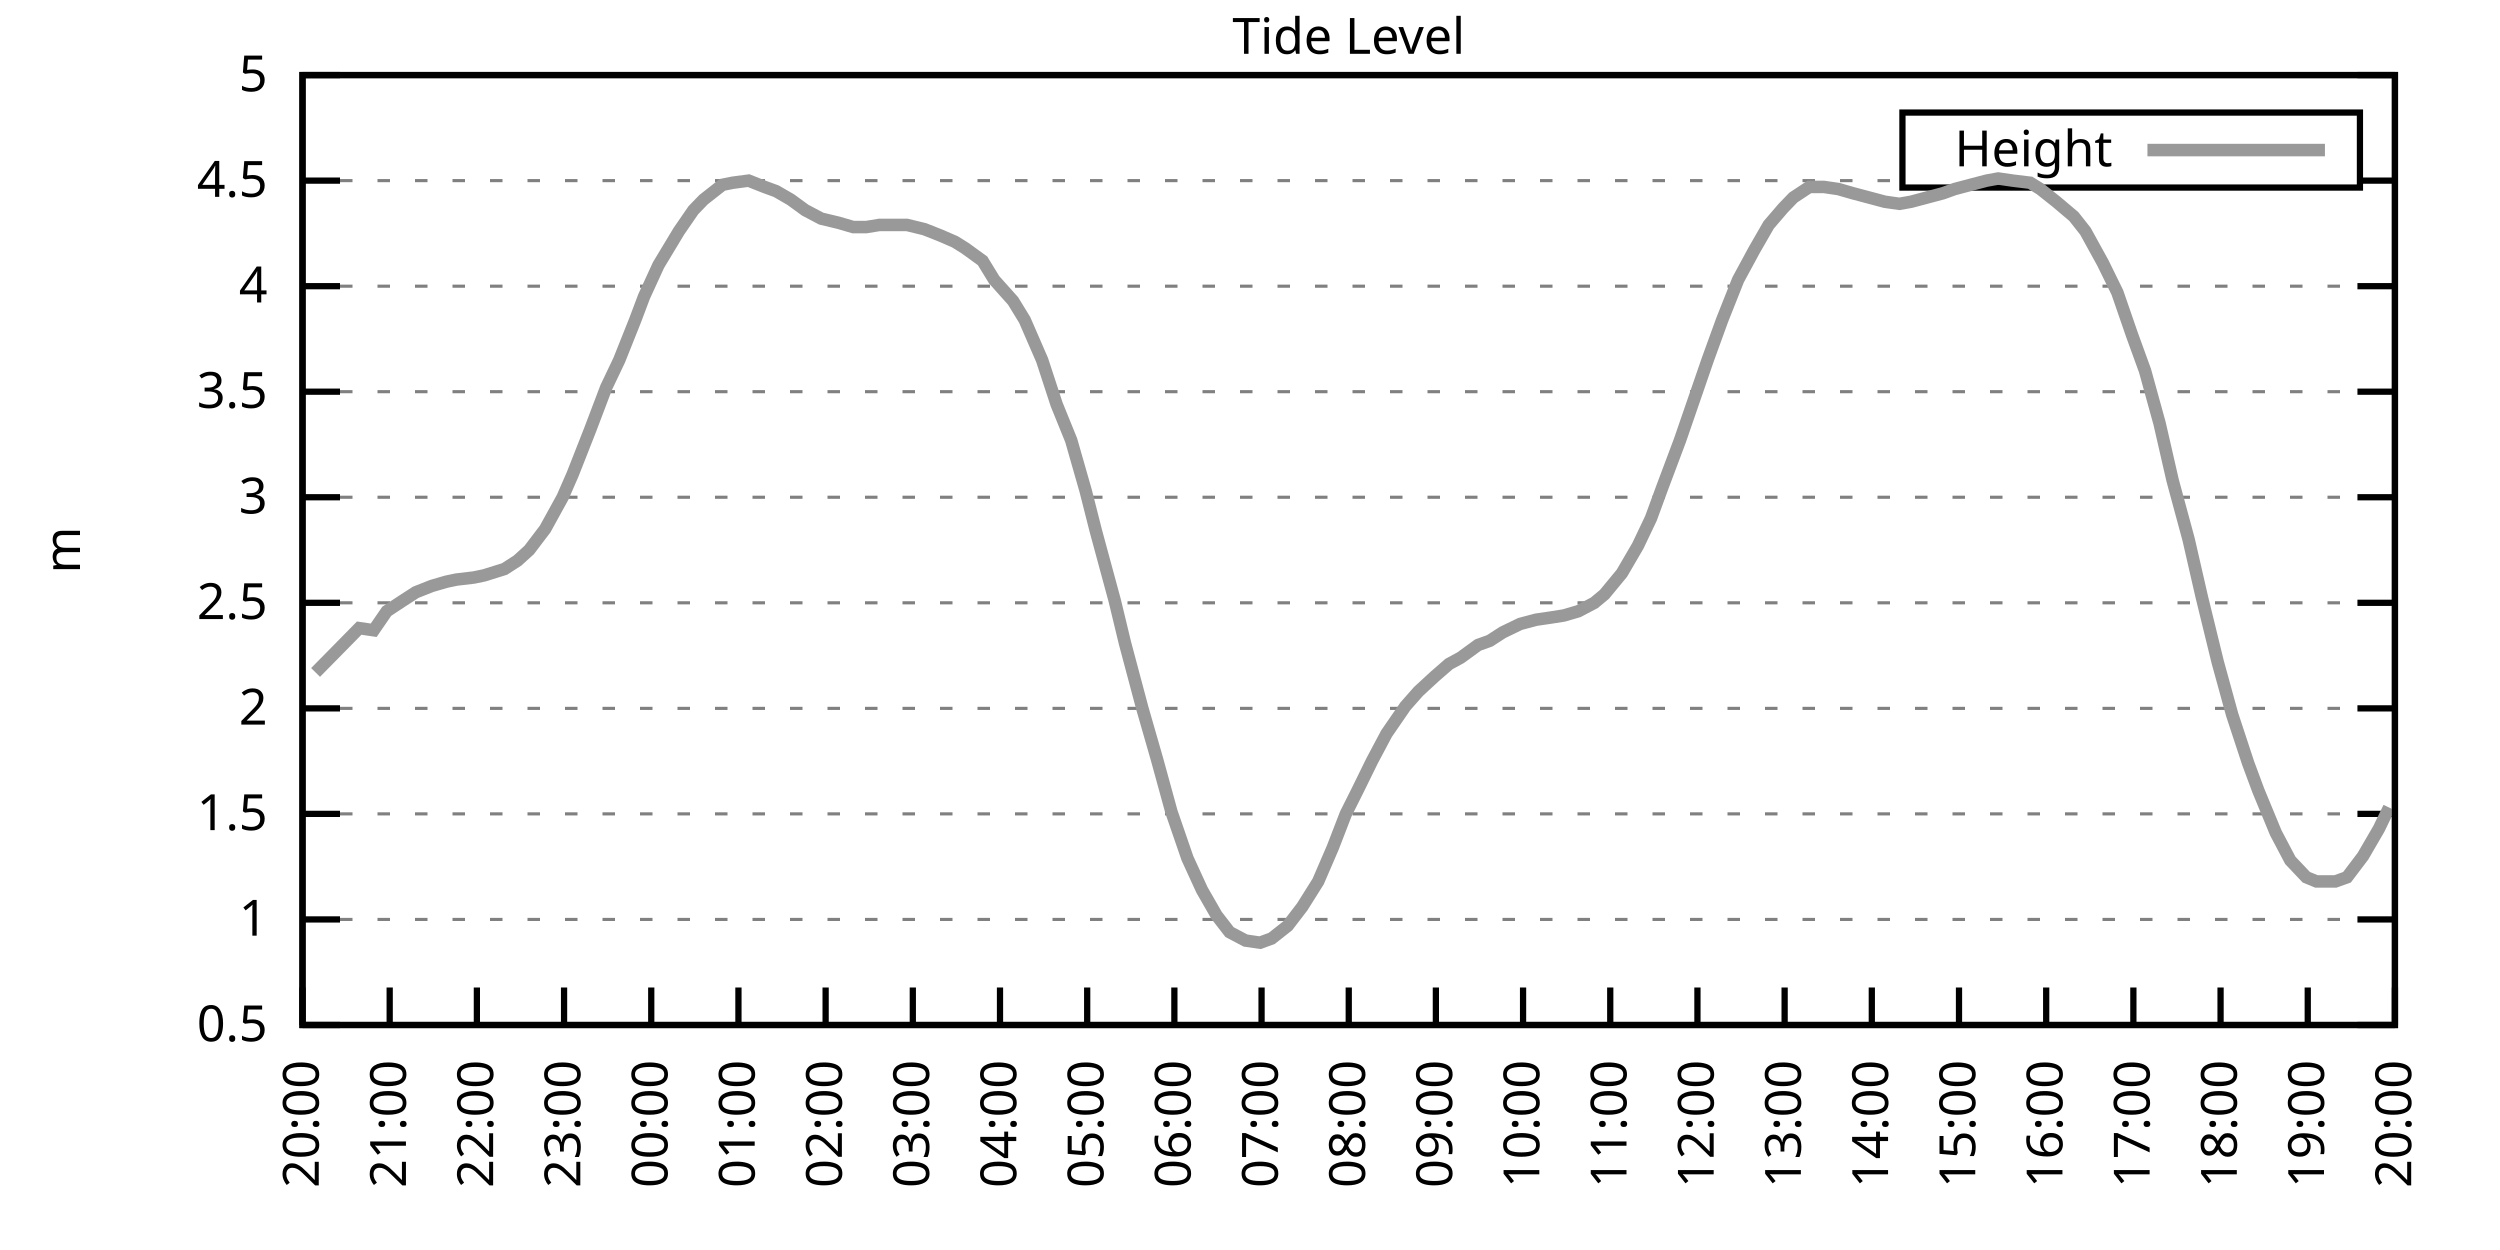
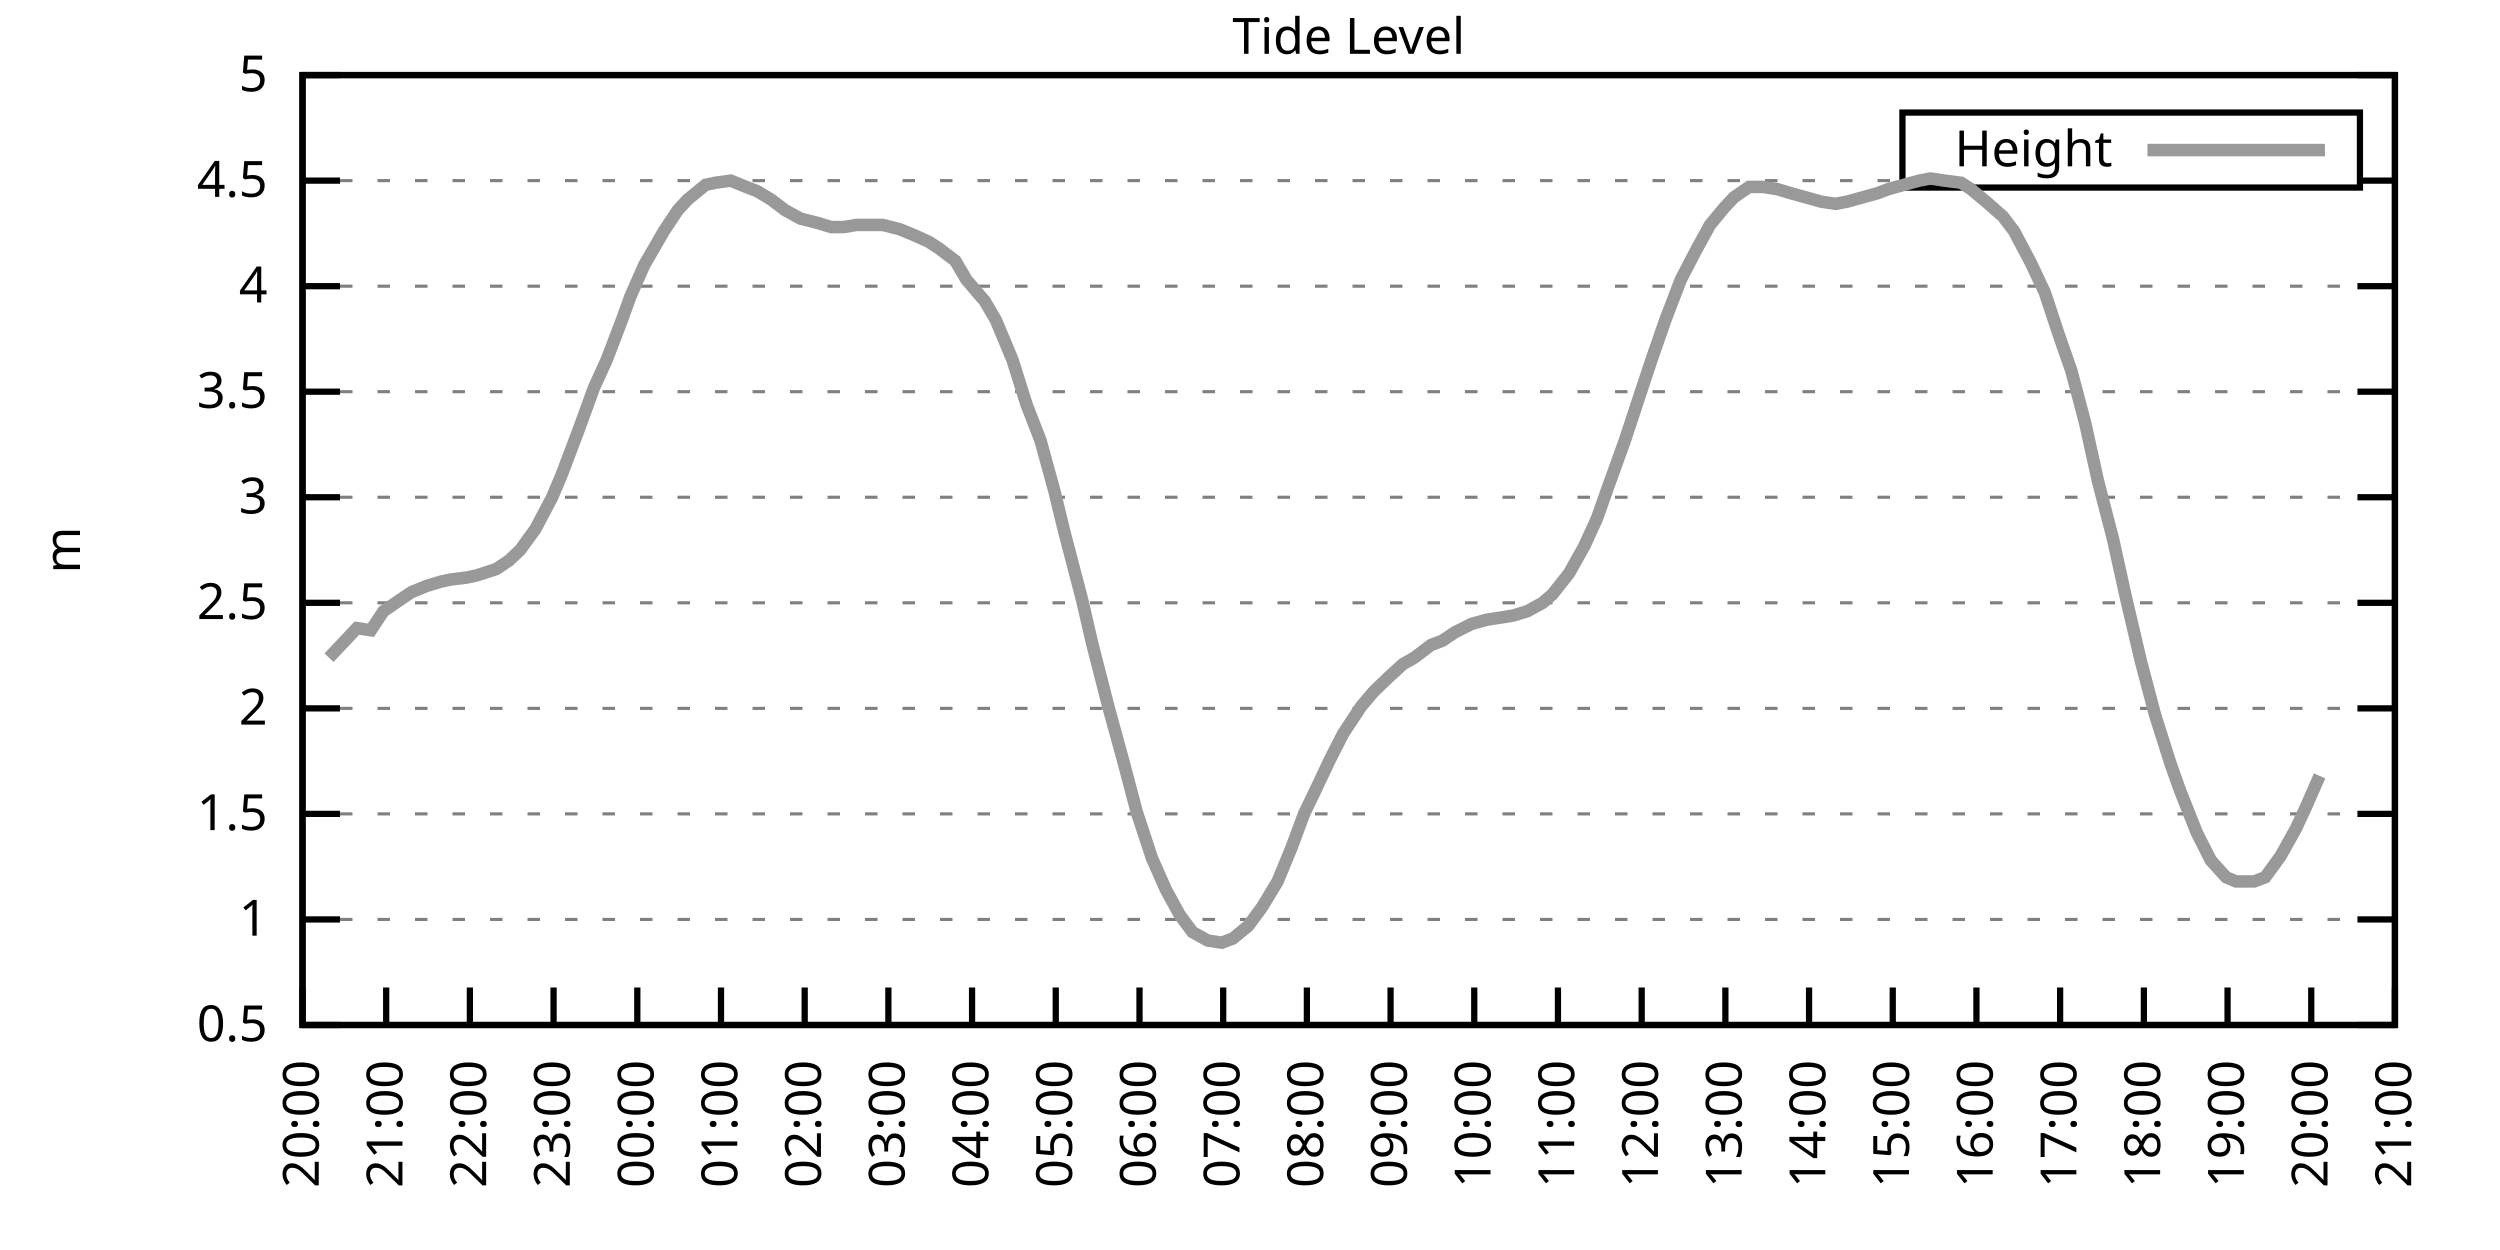
<svg xmlns="http://www.w3.org/2000/svg" xmlns:xlink="http://www.w3.org/1999/xlink" width="400" height="200" viewBox="0 0 400 200">
  <g id="gnuplot_canvas">
    <rect x="0" y="0" width="400" height="200" fill="none" />
    <defs>
      <circle id="gpDot" r="0.5" stroke-width="0.5" stroke="currentColor" />
      <path id="gpPt0" stroke-width="0.333" stroke="currentColor" d="M-1,0 h2 M0,-1 v2" />
      <path id="gpPt1" stroke-width="0.333" stroke="currentColor" d="M-1,-1 L1,1 M1,-1 L-1,1" />
      <path id="gpPt2" stroke-width="0.333" stroke="currentColor" d="M-1,0 L1,0 M0,-1 L0,1 M-1,-1 L1,1 M-1,1 L1,-1" />
      <rect id="gpPt3" stroke-width="0.333" stroke="currentColor" x="-1" y="-1" width="2" height="2" />
      <rect id="gpPt4" stroke-width="0.333" stroke="currentColor" fill="currentColor" x="-1" y="-1" width="2" height="2" />
      <circle id="gpPt5" stroke-width="0.333" stroke="currentColor" cx="0" cy="0" r="1" />
      <use xlink:href="#gpPt5" id="gpPt6" fill="currentColor" stroke="none" />
      <path id="gpPt7" stroke-width="0.333" stroke="currentColor" d="M0,-1.33 L-1.33,0.67 L1.33,0.67 z" />
      <use xlink:href="#gpPt7" id="gpPt8" fill="currentColor" stroke="none" />
      <use xlink:href="#gpPt7" id="gpPt9" stroke="currentColor" transform="rotate(180)" />
      <use xlink:href="#gpPt9" id="gpPt10" fill="currentColor" stroke="none" />
      <use xlink:href="#gpPt3" id="gpPt11" stroke="currentColor" transform="rotate(45)" />
      <use xlink:href="#gpPt11" id="gpPt12" fill="currentColor" stroke="none" />
      <path id="gpPt13" stroke-width="0.333" stroke="currentColor" d="M0,1.330 L1.265,0.411 L0.782,-1.067 L-0.782,-1.076 L-1.265,0.411 z" />
      <use xlink:href="#gpPt13" id="gpPt14" fill="currentColor" stroke="none" />
      <filter id="textbox" filterUnits="objectBoundingBox" x="0" y="0" height="1" width="1">
        <feFlood flood-color="white" flood-opacity="1" result="bgnd" />
        <feComposite in="SourceGraphic" in2="bgnd" operator="atop" />
      </filter>
      <filter id="greybox" filterUnits="objectBoundingBox" x="0" y="0" height="1" width="1">
        <feFlood flood-color="lightgrey" flood-opacity="1" result="grey" />
        <feComposite in="SourceGraphic" in2="grey" operator="atop" />
      </filter>
    </defs>
    <g fill="none" color="white" stroke="currentColor" stroke-width="1.00" stroke-linecap="butt" stroke-linejoin="miter">
</g>
    <g fill="none" color="black" stroke="currentColor" stroke-width="1.00" stroke-linecap="butt" stroke-linejoin="miter">
      <g stroke="none" shape-rendering="crispEdges">
        <polygon fill="rgb(255, 255, 255)" points="48.40,164.00 383.18,164.00 383.18,12.02 48.40,12.02 " />
      </g>
    </g>
    <g fill="none" color="black" stroke="currentColor" stroke-width="1.00" stroke-linecap="butt" stroke-linejoin="miter">
</g>
    <g fill="none" color="black" stroke="black" stroke-width="0.50" stroke-linecap="butt" stroke-linejoin="miter">
</g>
    <g fill="none" color="gray" stroke="currentColor" stroke-width="0.50" stroke-linecap="butt" stroke-linejoin="miter">
      <path stroke="gray" stroke-dasharray="2,4" class="gridline" d="M48.40,164.00 L383.19,164.00  " />
    </g>
    <g fill="none" color="gray" stroke="gray" stroke-width="1.00" stroke-linecap="butt" stroke-linejoin="miter">
</g>
    <g fill="none" color="black" stroke="currentColor" stroke-width="1.00" stroke-linecap="butt" stroke-linejoin="miter">
      <path stroke="black" d="M48.40,164.00 L54.40,164.00 M383.19,164.00 L377.19,164.00  " />
      <g transform="translate(42.80,166.60)" stroke="none" fill="black" font-family="Sans" font-size="8.00" text-anchor="end">
        <text>
          <tspan font-family="Sans"> 0.5</tspan>
        </text>
      </g>
    </g>
    <g fill="none" color="black" stroke="currentColor" stroke-width="1.00" stroke-linecap="butt" stroke-linejoin="miter">
</g>
    <g fill="none" color="black" stroke="black" stroke-width="0.50" stroke-linecap="butt" stroke-linejoin="miter">
</g>
    <g fill="none" color="gray" stroke="currentColor" stroke-width="0.50" stroke-linecap="butt" stroke-linejoin="miter">
      <path stroke="gray" stroke-dasharray="2,4" class="gridline" d="M48.40,147.11 L383.19,147.11  " />
    </g>
    <g fill="none" color="gray" stroke="gray" stroke-width="1.00" stroke-linecap="butt" stroke-linejoin="miter">
</g>
    <g fill="none" color="black" stroke="currentColor" stroke-width="1.00" stroke-linecap="butt" stroke-linejoin="miter">
      <path stroke="black" d="M48.40,147.11 L54.40,147.11 M383.19,147.11 L377.19,147.11  " />
      <g transform="translate(42.80,149.71)" stroke="none" fill="black" font-family="Sans" font-size="8.00" text-anchor="end">
        <text>
          <tspan font-family="Sans"> 1</tspan>
        </text>
      </g>
    </g>
    <g fill="none" color="black" stroke="currentColor" stroke-width="1.00" stroke-linecap="butt" stroke-linejoin="miter">
</g>
    <g fill="none" color="black" stroke="black" stroke-width="0.50" stroke-linecap="butt" stroke-linejoin="miter">
</g>
    <g fill="none" color="gray" stroke="currentColor" stroke-width="0.50" stroke-linecap="butt" stroke-linejoin="miter">
      <path stroke="gray" stroke-dasharray="2,4" class="gridline" d="M48.40,130.22 L383.19,130.22  " />
    </g>
    <g fill="none" color="gray" stroke="gray" stroke-width="1.00" stroke-linecap="butt" stroke-linejoin="miter">
</g>
    <g fill="none" color="black" stroke="currentColor" stroke-width="1.00" stroke-linecap="butt" stroke-linejoin="miter">
      <path stroke="black" d="M48.40,130.22 L54.40,130.22 M383.19,130.22 L377.19,130.22  " />
      <g transform="translate(42.80,132.82)" stroke="none" fill="black" font-family="Sans" font-size="8.00" text-anchor="end">
        <text>
          <tspan font-family="Sans"> 1.5</tspan>
        </text>
      </g>
    </g>
    <g fill="none" color="black" stroke="currentColor" stroke-width="1.00" stroke-linecap="butt" stroke-linejoin="miter">
</g>
    <g fill="none" color="black" stroke="black" stroke-width="0.50" stroke-linecap="butt" stroke-linejoin="miter">
</g>
    <g fill="none" color="gray" stroke="currentColor" stroke-width="0.50" stroke-linecap="butt" stroke-linejoin="miter">
      <path stroke="gray" stroke-dasharray="2,4" class="gridline" d="M48.40,113.34 L383.19,113.34  " />
    </g>
    <g fill="none" color="gray" stroke="gray" stroke-width="1.00" stroke-linecap="butt" stroke-linejoin="miter">
</g>
    <g fill="none" color="black" stroke="currentColor" stroke-width="1.00" stroke-linecap="butt" stroke-linejoin="miter">
      <path stroke="black" d="M48.40,113.34 L54.40,113.34 M383.19,113.34 L377.19,113.34  " />
      <g transform="translate(42.80,115.94)" stroke="none" fill="black" font-family="Sans" font-size="8.00" text-anchor="end">
        <text>
          <tspan font-family="Sans"> 2</tspan>
        </text>
      </g>
    </g>
    <g fill="none" color="black" stroke="currentColor" stroke-width="1.00" stroke-linecap="butt" stroke-linejoin="miter">
</g>
    <g fill="none" color="black" stroke="black" stroke-width="0.50" stroke-linecap="butt" stroke-linejoin="miter">
</g>
    <g fill="none" color="gray" stroke="currentColor" stroke-width="0.50" stroke-linecap="butt" stroke-linejoin="miter">
      <path stroke="gray" stroke-dasharray="2,4" class="gridline" d="M48.40,96.45 L383.19,96.45  " />
    </g>
    <g fill="none" color="gray" stroke="gray" stroke-width="1.00" stroke-linecap="butt" stroke-linejoin="miter">
</g>
    <g fill="none" color="black" stroke="currentColor" stroke-width="1.00" stroke-linecap="butt" stroke-linejoin="miter">
      <path stroke="black" d="M48.40,96.45 L54.40,96.45 M383.19,96.45 L377.19,96.45  " />
      <g transform="translate(42.80,99.05)" stroke="none" fill="black" font-family="Sans" font-size="8.00" text-anchor="end">
        <text>
          <tspan font-family="Sans"> 2.5</tspan>
        </text>
      </g>
    </g>
    <g fill="none" color="black" stroke="currentColor" stroke-width="1.00" stroke-linecap="butt" stroke-linejoin="miter">
</g>
    <g fill="none" color="black" stroke="black" stroke-width="0.50" stroke-linecap="butt" stroke-linejoin="miter">
</g>
    <g fill="none" color="gray" stroke="currentColor" stroke-width="0.50" stroke-linecap="butt" stroke-linejoin="miter">
      <path stroke="gray" stroke-dasharray="2,4" class="gridline" d="M48.40,79.56 L383.19,79.56  " />
    </g>
    <g fill="none" color="gray" stroke="gray" stroke-width="1.00" stroke-linecap="butt" stroke-linejoin="miter">
</g>
    <g fill="none" color="black" stroke="currentColor" stroke-width="1.00" stroke-linecap="butt" stroke-linejoin="miter">
      <path stroke="black" d="M48.40,79.56 L54.40,79.56 M383.19,79.56 L377.19,79.56  " />
      <g transform="translate(42.80,82.16)" stroke="none" fill="black" font-family="Sans" font-size="8.00" text-anchor="end">
        <text>
          <tspan font-family="Sans"> 3</tspan>
        </text>
      </g>
    </g>
    <g fill="none" color="black" stroke="currentColor" stroke-width="1.00" stroke-linecap="butt" stroke-linejoin="miter">
</g>
    <g fill="none" color="black" stroke="black" stroke-width="0.50" stroke-linecap="butt" stroke-linejoin="miter">
</g>
    <g fill="none" color="gray" stroke="currentColor" stroke-width="0.50" stroke-linecap="butt" stroke-linejoin="miter">
      <path stroke="gray" stroke-dasharray="2,4" class="gridline" d="M48.40,62.67 L383.19,62.67  " />
    </g>
    <g fill="none" color="gray" stroke="gray" stroke-width="1.00" stroke-linecap="butt" stroke-linejoin="miter">
</g>
    <g fill="none" color="black" stroke="currentColor" stroke-width="1.00" stroke-linecap="butt" stroke-linejoin="miter">
      <path stroke="black" d="M48.40,62.67 L54.40,62.67 M383.19,62.67 L377.19,62.67  " />
      <g transform="translate(42.80,65.27)" stroke="none" fill="black" font-family="Sans" font-size="8.00" text-anchor="end">
        <text>
          <tspan font-family="Sans"> 3.5</tspan>
        </text>
      </g>
    </g>
    <g fill="none" color="black" stroke="currentColor" stroke-width="1.00" stroke-linecap="butt" stroke-linejoin="miter">
</g>
    <g fill="none" color="black" stroke="black" stroke-width="0.50" stroke-linecap="butt" stroke-linejoin="miter">
</g>
    <g fill="none" color="gray" stroke="currentColor" stroke-width="0.50" stroke-linecap="butt" stroke-linejoin="miter">
      <path stroke="gray" stroke-dasharray="2,4" class="gridline" d="M48.40,45.79 L383.19,45.79  " />
    </g>
    <g fill="none" color="gray" stroke="gray" stroke-width="1.00" stroke-linecap="butt" stroke-linejoin="miter">
</g>
    <g fill="none" color="black" stroke="currentColor" stroke-width="1.00" stroke-linecap="butt" stroke-linejoin="miter">
      <path stroke="black" d="M48.40,45.79 L54.40,45.79 M383.19,45.79 L377.19,45.79  " />
      <g transform="translate(42.80,48.39)" stroke="none" fill="black" font-family="Sans" font-size="8.00" text-anchor="end">
        <text>
          <tspan font-family="Sans"> 4</tspan>
        </text>
      </g>
    </g>
    <g fill="none" color="black" stroke="currentColor" stroke-width="1.00" stroke-linecap="butt" stroke-linejoin="miter">
</g>
    <g fill="none" color="black" stroke="black" stroke-width="0.50" stroke-linecap="butt" stroke-linejoin="miter">
</g>
    <g fill="none" color="gray" stroke="currentColor" stroke-width="0.50" stroke-linecap="butt" stroke-linejoin="miter">
      <path stroke="gray" stroke-dasharray="2,4" class="gridline" d="M48.40,28.90 L304.39,28.90 M377.59,28.90 L383.19,28.90  " />
    </g>
    <g fill="none" color="gray" stroke="gray" stroke-width="1.00" stroke-linecap="butt" stroke-linejoin="miter">
</g>
    <g fill="none" color="black" stroke="currentColor" stroke-width="1.00" stroke-linecap="butt" stroke-linejoin="miter">
      <path stroke="black" d="M48.40,28.90 L54.40,28.90 M383.19,28.90 L377.19,28.90  " />
      <g transform="translate(42.80,31.50)" stroke="none" fill="black" font-family="Sans" font-size="8.00" text-anchor="end">
        <text>
          <tspan font-family="Sans"> 4.5</tspan>
        </text>
      </g>
    </g>
    <g fill="none" color="black" stroke="currentColor" stroke-width="1.00" stroke-linecap="butt" stroke-linejoin="miter">
</g>
    <g fill="none" color="black" stroke="black" stroke-width="0.50" stroke-linecap="butt" stroke-linejoin="miter">
</g>
    <g fill="none" color="gray" stroke="currentColor" stroke-width="0.50" stroke-linecap="butt" stroke-linejoin="miter">
      <path stroke="gray" stroke-dasharray="2,4" class="gridline" d="M48.40,12.01 L383.19,12.01  " />
    </g>
    <g fill="none" color="gray" stroke="gray" stroke-width="1.00" stroke-linecap="butt" stroke-linejoin="miter">
</g>
    <g fill="none" color="black" stroke="currentColor" stroke-width="1.00" stroke-linecap="butt" stroke-linejoin="miter">
      <path stroke="black" d="M48.40,12.01 L54.40,12.01 M383.19,12.01 L377.19,12.01  " />
      <g transform="translate(42.80,14.61)" stroke="none" fill="black" font-family="Sans" font-size="8.00" text-anchor="end">
        <text>
          <tspan font-family="Sans"> 5</tspan>
        </text>
      </g>
    </g>
    <g fill="none" color="black" stroke="currentColor" stroke-width="1.00" stroke-linecap="butt" stroke-linejoin="miter">
      <path stroke="black" d="M48.40,164.00 L48.40,158.00  " />
      <g transform="translate(51.00,169.60) rotate(270.00)" stroke="none" fill="black" font-family="Sans" font-size="8.00" text-anchor="end">
        <text>
          <tspan font-family="Sans">20:00</tspan>
        </text>
      </g>
    </g>
    <g fill="none" color="black" stroke="currentColor" stroke-width="1.00" stroke-linecap="butt" stroke-linejoin="miter">
-       <path stroke="black" d="M62.35,164.00 L62.35,158.00  " />
-       <g transform="translate(64.95,169.60) rotate(270.00)" stroke="none" fill="black" font-family="Sans" font-size="8.00" text-anchor="end">
+       <path stroke="black" d="M61.79,164.00 L61.79,158.00  " />
+       <g transform="translate(64.39,169.60) rotate(270.00)" stroke="none" fill="black" font-family="Sans" font-size="8.00" text-anchor="end">
        <text>
          <tspan font-family="Sans">21:00</tspan>
        </text>
      </g>
    </g>
    <g fill="none" color="black" stroke="currentColor" stroke-width="1.00" stroke-linecap="butt" stroke-linejoin="miter">
-       <path stroke="black" d="M76.30,164.00 L76.30,158.00  " />
-       <g transform="translate(78.90,169.60) rotate(270.00)" stroke="none" fill="black" font-family="Sans" font-size="8.00" text-anchor="end">
+       <path stroke="black" d="M75.18,164.00 L75.18,158.00  " />
+       <g transform="translate(77.78,169.60) rotate(270.00)" stroke="none" fill="black" font-family="Sans" font-size="8.00" text-anchor="end">
        <text>
          <tspan font-family="Sans">22:00</tspan>
        </text>
      </g>
    </g>
    <g fill="none" color="black" stroke="currentColor" stroke-width="1.00" stroke-linecap="butt" stroke-linejoin="miter">
-       <path stroke="black" d="M90.25,164.00 L90.25,158.00  " />
-       <g transform="translate(92.85,169.60) rotate(270.00)" stroke="none" fill="black" font-family="Sans" font-size="8.00" text-anchor="end">
+       <path stroke="black" d="M88.57,164.00 L88.57,158.00  " />
+       <g transform="translate(91.17,169.60) rotate(270.00)" stroke="none" fill="black" font-family="Sans" font-size="8.00" text-anchor="end">
        <text>
          <tspan font-family="Sans">23:00</tspan>
        </text>
      </g>
    </g>
    <g fill="none" color="black" stroke="currentColor" stroke-width="1.00" stroke-linecap="butt" stroke-linejoin="miter">
-       <path stroke="black" d="M104.20,164.00 L104.20,158.00  " />
-       <g transform="translate(106.80,169.60) rotate(270.00)" stroke="none" fill="black" font-family="Sans" font-size="8.00" text-anchor="end">
+       <path stroke="black" d="M101.97,164.00 L101.97,158.00  " />
+       <g transform="translate(104.57,169.60) rotate(270.00)" stroke="none" fill="black" font-family="Sans" font-size="8.00" text-anchor="end">
        <text>
          <tspan font-family="Sans">00:00</tspan>
        </text>
      </g>
    </g>
    <g fill="none" color="black" stroke="currentColor" stroke-width="1.00" stroke-linecap="butt" stroke-linejoin="miter">
-       <path stroke="black" d="M118.15,164.00 L118.15,158.00  " />
-       <g transform="translate(120.75,169.60) rotate(270.00)" stroke="none" fill="black" font-family="Sans" font-size="8.00" text-anchor="end">
+       <path stroke="black" d="M115.36,164.00 L115.36,158.00  " />
+       <g transform="translate(117.96,169.60) rotate(270.00)" stroke="none" fill="black" font-family="Sans" font-size="8.00" text-anchor="end">
        <text>
          <tspan font-family="Sans">01:00</tspan>
        </text>
      </g>
    </g>
    <g fill="none" color="black" stroke="currentColor" stroke-width="1.00" stroke-linecap="butt" stroke-linejoin="miter">
-       <path stroke="black" d="M132.10,164.00 L132.10,158.00  " />
-       <g transform="translate(134.70,169.60) rotate(270.00)" stroke="none" fill="black" font-family="Sans" font-size="8.00" text-anchor="end">
+       <path stroke="black" d="M128.75,164.00 L128.75,158.00  " />
+       <g transform="translate(131.35,169.60) rotate(270.00)" stroke="none" fill="black" font-family="Sans" font-size="8.00" text-anchor="end">
        <text>
          <tspan font-family="Sans">02:00</tspan>
        </text>
      </g>
    </g>
    <g fill="none" color="black" stroke="currentColor" stroke-width="1.00" stroke-linecap="butt" stroke-linejoin="miter">
-       <path stroke="black" d="M146.05,164.00 L146.05,158.00  " />
-       <g transform="translate(148.65,169.60) rotate(270.00)" stroke="none" fill="black" font-family="Sans" font-size="8.00" text-anchor="end">
+       <path stroke="black" d="M142.14,164.00 L142.14,158.00  " />
+       <g transform="translate(144.74,169.60) rotate(270.00)" stroke="none" fill="black" font-family="Sans" font-size="8.00" text-anchor="end">
        <text>
          <tspan font-family="Sans">03:00</tspan>
        </text>
      </g>
    </g>
    <g fill="none" color="black" stroke="currentColor" stroke-width="1.00" stroke-linecap="butt" stroke-linejoin="miter">
-       <path stroke="black" d="M160.00,164.00 L160.00,158.00  " />
-       <g transform="translate(162.60,169.60) rotate(270.00)" stroke="none" fill="black" font-family="Sans" font-size="8.00" text-anchor="end">
+       <path stroke="black" d="M155.53,164.00 L155.53,158.00  " />
+       <g transform="translate(158.13,169.60) rotate(270.00)" stroke="none" fill="black" font-family="Sans" font-size="8.00" text-anchor="end">
        <text>
          <tspan font-family="Sans">04:00</tspan>
        </text>
      </g>
    </g>
    <g fill="none" color="black" stroke="currentColor" stroke-width="1.00" stroke-linecap="butt" stroke-linejoin="miter">
-       <path stroke="black" d="M173.95,164.00 L173.95,158.00  " />
-       <g transform="translate(176.55,169.60) rotate(270.00)" stroke="none" fill="black" font-family="Sans" font-size="8.00" text-anchor="end">
+       <path stroke="black" d="M168.92,164.00 L168.92,158.00  " />
+       <g transform="translate(171.52,169.60) rotate(270.00)" stroke="none" fill="black" font-family="Sans" font-size="8.00" text-anchor="end">
        <text>
          <tspan font-family="Sans">05:00</tspan>
        </text>
      </g>
    </g>
    <g fill="none" color="black" stroke="currentColor" stroke-width="1.00" stroke-linecap="butt" stroke-linejoin="miter">
-       <path stroke="black" d="M187.90,164.00 L187.90,158.00  " />
-       <g transform="translate(190.50,169.60) rotate(270.00)" stroke="none" fill="black" font-family="Sans" font-size="8.00" text-anchor="end">
+       <path stroke="black" d="M182.32,164.00 L182.32,158.00  " />
+       <g transform="translate(184.92,169.60) rotate(270.00)" stroke="none" fill="black" font-family="Sans" font-size="8.00" text-anchor="end">
        <text>
          <tspan font-family="Sans">06:00</tspan>
        </text>
      </g>
    </g>
    <g fill="none" color="black" stroke="currentColor" stroke-width="1.00" stroke-linecap="butt" stroke-linejoin="miter">
-       <path stroke="black" d="M201.85,164.00 L201.85,158.00  " />
-       <g transform="translate(204.45,169.60) rotate(270.00)" stroke="none" fill="black" font-family="Sans" font-size="8.00" text-anchor="end">
+       <path stroke="black" d="M195.71,164.00 L195.71,158.00  " />
+       <g transform="translate(198.31,169.60) rotate(270.00)" stroke="none" fill="black" font-family="Sans" font-size="8.00" text-anchor="end">
        <text>
          <tspan font-family="Sans">07:00</tspan>
        </text>
      </g>
    </g>
    <g fill="none" color="black" stroke="currentColor" stroke-width="1.00" stroke-linecap="butt" stroke-linejoin="miter">
-       <path stroke="black" d="M215.80,164.00 L215.80,158.00  " />
-       <g transform="translate(218.40,169.60) rotate(270.00)" stroke="none" fill="black" font-family="Sans" font-size="8.00" text-anchor="end">
+       <path stroke="black" d="M209.10,164.00 L209.10,158.00  " />
+       <g transform="translate(211.70,169.60) rotate(270.00)" stroke="none" fill="black" font-family="Sans" font-size="8.00" text-anchor="end">
        <text>
          <tspan font-family="Sans">08:00</tspan>
        </text>
      </g>
    </g>
    <g fill="none" color="black" stroke="currentColor" stroke-width="1.00" stroke-linecap="butt" stroke-linejoin="miter">
-       <path stroke="black" d="M229.74,164.00 L229.74,158.00  " />
-       <g transform="translate(232.34,169.60) rotate(270.00)" stroke="none" fill="black" font-family="Sans" font-size="8.00" text-anchor="end">
+       <path stroke="black" d="M222.49,164.00 L222.49,158.00  " />
+       <g transform="translate(225.09,169.60) rotate(270.00)" stroke="none" fill="black" font-family="Sans" font-size="8.00" text-anchor="end">
        <text>
          <tspan font-family="Sans">09:00</tspan>
        </text>
      </g>
    </g>
    <g fill="none" color="black" stroke="currentColor" stroke-width="1.00" stroke-linecap="butt" stroke-linejoin="miter">
-       <path stroke="black" d="M243.69,164.00 L243.69,158.00  " />
-       <g transform="translate(246.29,169.60) rotate(270.00)" stroke="none" fill="black" font-family="Sans" font-size="8.00" text-anchor="end">
+       <path stroke="black" d="M235.88,164.00 L235.88,158.00  " />
+       <g transform="translate(238.48,169.60) rotate(270.00)" stroke="none" fill="black" font-family="Sans" font-size="8.00" text-anchor="end">
        <text>
          <tspan font-family="Sans">10:00</tspan>
        </text>
      </g>
    </g>
    <g fill="none" color="black" stroke="currentColor" stroke-width="1.00" stroke-linecap="butt" stroke-linejoin="miter">
-       <path stroke="black" d="M257.64,164.00 L257.64,158.00  " />
-       <g transform="translate(260.24,169.60) rotate(270.00)" stroke="none" fill="black" font-family="Sans" font-size="8.00" text-anchor="end">
+       <path stroke="black" d="M249.27,164.00 L249.27,158.00  " />
+       <g transform="translate(251.87,169.60) rotate(270.00)" stroke="none" fill="black" font-family="Sans" font-size="8.00" text-anchor="end">
        <text>
          <tspan font-family="Sans">11:00</tspan>
        </text>
      </g>
    </g>
    <g fill="none" color="black" stroke="currentColor" stroke-width="1.00" stroke-linecap="butt" stroke-linejoin="miter">
-       <path stroke="black" d="M271.59,164.00 L271.59,158.00  " />
-       <g transform="translate(274.19,169.60) rotate(270.00)" stroke="none" fill="black" font-family="Sans" font-size="8.00" text-anchor="end">
+       <path stroke="black" d="M262.67,164.00 L262.67,158.00  " />
+       <g transform="translate(265.27,169.60) rotate(270.00)" stroke="none" fill="black" font-family="Sans" font-size="8.00" text-anchor="end">
        <text>
          <tspan font-family="Sans">12:00</tspan>
        </text>
      </g>
    </g>
    <g fill="none" color="black" stroke="currentColor" stroke-width="1.00" stroke-linecap="butt" stroke-linejoin="miter">
-       <path stroke="black" d="M285.54,164.00 L285.54,158.00  " />
-       <g transform="translate(288.14,169.60) rotate(270.00)" stroke="none" fill="black" font-family="Sans" font-size="8.00" text-anchor="end">
+       <path stroke="black" d="M276.06,164.00 L276.06,158.00  " />
+       <g transform="translate(278.66,169.60) rotate(270.00)" stroke="none" fill="black" font-family="Sans" font-size="8.00" text-anchor="end">
        <text>
          <tspan font-family="Sans">13:00</tspan>
        </text>
      </g>
    </g>
    <g fill="none" color="black" stroke="currentColor" stroke-width="1.00" stroke-linecap="butt" stroke-linejoin="miter">
-       <path stroke="black" d="M299.49,164.00 L299.49,158.00  " />
-       <g transform="translate(302.09,169.60) rotate(270.00)" stroke="none" fill="black" font-family="Sans" font-size="8.00" text-anchor="end">
+       <path stroke="black" d="M289.45,164.00 L289.45,158.00  " />
+       <g transform="translate(292.05,169.60) rotate(270.00)" stroke="none" fill="black" font-family="Sans" font-size="8.00" text-anchor="end">
        <text>
          <tspan font-family="Sans">14:00</tspan>
        </text>
      </g>
    </g>
    <g fill="none" color="black" stroke="currentColor" stroke-width="1.00" stroke-linecap="butt" stroke-linejoin="miter">
-       <path stroke="black" d="M313.44,164.00 L313.44,158.00  " />
-       <g transform="translate(316.04,169.60) rotate(270.00)" stroke="none" fill="black" font-family="Sans" font-size="8.00" text-anchor="end">
+       <path stroke="black" d="M302.84,164.00 L302.84,158.00  " />
+       <g transform="translate(305.44,169.60) rotate(270.00)" stroke="none" fill="black" font-family="Sans" font-size="8.00" text-anchor="end">
        <text>
          <tspan font-family="Sans">15:00</tspan>
        </text>
      </g>
    </g>
    <g fill="none" color="black" stroke="currentColor" stroke-width="1.00" stroke-linecap="butt" stroke-linejoin="miter">
-       <path stroke="black" d="M327.39,164.00 L327.39,158.00  " />
-       <g transform="translate(329.99,169.60) rotate(270.00)" stroke="none" fill="black" font-family="Sans" font-size="8.00" text-anchor="end">
+       <path stroke="black" d="M316.23,164.00 L316.23,158.00  " />
+       <g transform="translate(318.83,169.60) rotate(270.00)" stroke="none" fill="black" font-family="Sans" font-size="8.00" text-anchor="end">
        <text>
          <tspan font-family="Sans">16:00</tspan>
        </text>
      </g>
    </g>
    <g fill="none" color="black" stroke="currentColor" stroke-width="1.00" stroke-linecap="butt" stroke-linejoin="miter">
-       <path stroke="black" d="M341.34,164.00 L341.34,158.00  " />
-       <g transform="translate(343.94,169.60) rotate(270.00)" stroke="none" fill="black" font-family="Sans" font-size="8.00" text-anchor="end">
+       <path stroke="black" d="M329.62,164.00 L329.62,158.00  " />
+       <g transform="translate(332.22,169.60) rotate(270.00)" stroke="none" fill="black" font-family="Sans" font-size="8.00" text-anchor="end">
        <text>
          <tspan font-family="Sans">17:00</tspan>
        </text>
      </g>
    </g>
    <g fill="none" color="black" stroke="currentColor" stroke-width="1.00" stroke-linecap="butt" stroke-linejoin="miter">
-       <path stroke="black" d="M355.29,164.00 L355.29,158.00  " />
-       <g transform="translate(357.89,169.60) rotate(270.00)" stroke="none" fill="black" font-family="Sans" font-size="8.00" text-anchor="end">
+       <path stroke="black" d="M343.02,164.00 L343.02,158.00  " />
+       <g transform="translate(345.62,169.60) rotate(270.00)" stroke="none" fill="black" font-family="Sans" font-size="8.00" text-anchor="end">
        <text>
          <tspan font-family="Sans">18:00</tspan>
        </text>
      </g>
    </g>
    <g fill="none" color="black" stroke="currentColor" stroke-width="1.00" stroke-linecap="butt" stroke-linejoin="miter">
-       <path stroke="black" d="M369.24,164.00 L369.24,158.00  " />
-       <g transform="translate(371.84,169.60) rotate(270.00)" stroke="none" fill="black" font-family="Sans" font-size="8.00" text-anchor="end">
+       <path stroke="black" d="M356.41,164.00 L356.41,158.00  " />
+       <g transform="translate(359.01,169.60) rotate(270.00)" stroke="none" fill="black" font-family="Sans" font-size="8.00" text-anchor="end">
        <text>
          <tspan font-family="Sans">19:00</tspan>
+         </text>
+       </g>
+     </g>
+     <g fill="none" color="black" stroke="currentColor" stroke-width="1.00" stroke-linecap="butt" stroke-linejoin="miter">
+       <path stroke="black" d="M369.80,164.00 L369.80,158.00  " />
+       <g transform="translate(372.40,169.60) rotate(270.00)" stroke="none" fill="black" font-family="Sans" font-size="8.00" text-anchor="end">
+         <text>
+           <tspan font-family="Sans">20:00</tspan>
        </text>
      </g>
    </g>
    <g fill="none" color="black" stroke="currentColor" stroke-width="1.00" stroke-linecap="butt" stroke-linejoin="miter">
      <path stroke="black" d="M383.19,164.00 L383.19,158.00  " />
      <g transform="translate(385.79,169.60) rotate(270.00)" stroke="none" fill="black" font-family="Sans" font-size="8.00" text-anchor="end">
        <text>
-           <tspan font-family="Sans">20:00</tspan>
+           <tspan font-family="Sans">21:00</tspan>
        </text>
      </g>
    </g>
    <g fill="none" color="black" stroke="currentColor" stroke-width="1.00" stroke-linecap="butt" stroke-linejoin="miter">
</g>
    <g fill="none" color="black" stroke="currentColor" stroke-width="1.00" stroke-linecap="butt" stroke-linejoin="miter">
      <path stroke="black" d="M48.40,12.01 L48.40,164.00 L383.19,164.00 L383.19,12.01 L48.40,12.01 Z  " />
    </g>
    <g fill="none" color="black" stroke="currentColor" stroke-width="1.00" stroke-linecap="butt" stroke-linejoin="miter">
</g>
    <g fill="none" color="black" stroke="currentColor" stroke-width="1.00" stroke-linecap="butt" stroke-linejoin="miter">
      <path stroke="black" d="M304.39,30.01 L304.39,18.01 L377.59,18.01 L377.59,30.01 L304.39,30.01 Z  " />
    </g>
    <g id="Tide_level_plot_1">
      <g fill="none" color="white" stroke="black" stroke-width="2.00" stroke-linecap="butt" stroke-linejoin="miter">
</g>
      <g fill="none" color="black" stroke="currentColor" stroke-width="2.00" stroke-linecap="butt" stroke-linejoin="miter">
        <g transform="translate(337.99,26.61)" stroke="none" fill="black" font-family="Sans" font-size="8.00" text-anchor="end">
          <text>
            <tspan font-family="Sans">Height</tspan>
          </text>
        </g>
      </g>
      <g fill="none" color="black" stroke="currentColor" stroke-width="2.00" stroke-linecap="butt" stroke-linejoin="miter">
-         <path stroke="rgb(153, 153, 153)" d="M343.59,24.01 L371.99,24.01 M50.49,107.59 L52.82,105.23 L55.14,102.87 L57.47,100.50 L59.79,100.84 L61.88,97.80   L64.44,96.11 L66.53,94.76 L69.09,93.75 L71.42,93.07 L73.04,92.73 L75.83,92.40 L77.46,92.06 L80.72,91.04   L82.81,89.69 L84.67,88.00 L87.23,84.63 L90.02,79.56 L91.64,75.85 L94.43,68.75 L96.99,62.00 L99.08,57.61   L101.64,51.19 L103.04,47.47 L105.36,42.41 L108.62,37.00 L110.94,33.63 L112.57,31.94 L115.59,29.57 L117.22,29.24   L119.78,28.90 L122.33,29.91 L124.19,30.59 L126.52,31.94 L128.84,33.63 L131.40,34.98 L134.19,35.65 L136.51,36.33   L138.61,36.33 L140.70,35.99 L143.49,35.99 L145.12,35.99 L147.91,36.67 L150.46,37.68 L152.79,38.69 L154.42,39.71   L157.21,41.73 L159.07,44.77 L162.09,48.15 L163.95,51.19 L166.74,57.61 L169.06,64.70 L171.39,70.44 L173.71,78.55   L175.34,84.97 L178.36,96.11 L179.99,102.87 L182.78,113.34 L185.11,121.44 L187.43,129.89 L189.99,137.32 L192.31,142.38   L194.64,146.44 L196.73,149.14 L199.29,150.49 L201.61,150.83 L203.47,150.15 L206.03,148.13 L208.36,145.09 L210.91,141.03   L213.24,135.63 L215.33,130.22 L217.19,126.51 L219.51,121.78 L221.84,117.39 L224.86,113.00 L226.95,110.63 L229.51,108.27   L231.84,106.24 L233.70,105.23 L236.49,103.20 L238.35,102.53 L240.44,101.18 L243.23,99.83 L245.79,99.15 L248.11,98.81   L250.20,98.48 L252.53,97.80 L255.09,96.45 L256.71,95.10 L259.50,91.72 L262.06,87.33 L264.15,82.94 L266.01,77.87   L268.80,70.44 L271.36,63.01 L273.22,57.61 L275.55,51.19 L278.10,44.77 L280.66,40.04 L282.99,35.99 L285.31,33.29   L286.94,31.60 L289.50,29.91 L291.82,29.91 L294.15,30.25 L296.47,30.92 L299.03,31.60 L301.58,32.28 L303.91,32.61   L305.77,32.28 L308.33,31.60 L310.88,30.92 L312.74,30.25 L315.30,29.57 L317.86,28.90 L319.72,28.56 L322.04,28.90   L324.83,29.24 L326.46,30.25 L329.02,32.28 L331.81,34.64 L333.67,37.00 L336.46,42.07 L338.78,46.80 L341.11,53.55   L343.20,59.30 L345.53,67.74 L347.62,76.86 L350.18,86.32 L352.27,95.44 L354.83,105.91 L357.15,114.35 L359.71,122.12   L361.34,126.51 L364.13,133.26 L366.45,137.66 L369.01,140.36 L370.64,141.03 L373.66,141.03 L375.52,140.36 L378.08,136.98   L380.63,132.59 L382.26,129.21  " />
+         <path stroke="rgb(153, 153, 153)" d="M343.59,24.01 L371.99,24.01 M52.64,105.23 L54.87,102.87 L57.10,100.50 L59.34,100.84 L61.35,97.80 L63.80,96.11   L65.81,94.76 L68.26,93.75 L70.50,93.07 L72.06,92.73 L74.74,92.40 L76.30,92.06 L79.42,91.04 L81.43,89.69   L83.22,88.00 L85.67,84.63 L88.35,79.56 L89.91,75.85 L92.59,68.75 L95.05,62.00 L97.06,57.61 L99.51,51.19   L100.85,47.47 L103.08,42.41 L106.21,37.00 L108.44,33.63 L110.00,31.94 L112.90,29.57 L114.47,29.24 L116.92,28.90   L119.38,29.91 L121.16,30.59 L123.39,31.94 L125.62,33.63 L128.08,34.98 L130.76,35.65 L132.99,36.33 L135.00,36.33   L137.01,35.99 L139.69,35.99 L141.25,35.99 L143.93,36.67 L146.38,37.68 L148.61,38.69 L150.18,39.71 L152.85,41.73   L154.64,44.77 L157.54,48.15 L159.33,51.19 L162.01,57.61 L164.24,64.70 L166.47,70.44 L168.70,78.55 L170.26,84.97   L173.17,96.11 L174.73,102.87 L177.41,113.34 L179.64,121.44 L181.87,129.89 L184.32,137.32 L186.56,142.38 L188.79,146.44   L190.80,149.14 L193.25,150.49 L195.48,150.83 L197.27,150.15 L199.73,148.13 L201.96,145.09 L204.41,141.03 L206.64,135.63   L208.65,130.22 L210.44,126.51 L212.67,121.78 L214.90,117.39 L217.80,113.00 L219.81,110.63 L222.27,108.27 L224.50,106.24   L226.29,105.23 L228.96,103.20 L230.75,102.53 L232.76,101.18 L235.44,99.83 L237.89,99.15 L240.12,98.81 L242.13,98.48   L244.36,97.80 L246.82,96.45 L248.38,95.10 L251.06,91.72 L253.51,87.33 L255.52,82.94 L257.31,77.87 L259.99,70.44   L262.44,63.01 L264.23,57.61 L266.46,51.19 L268.92,44.77 L271.37,40.04 L273.60,35.99 L275.83,33.29 L277.40,31.60   L279.85,29.91 L282.08,29.91 L284.32,30.25 L286.55,30.92 L289.00,31.60 L291.46,32.28 L293.69,32.61 L295.48,32.28   L297.93,31.60 L300.39,30.92 L302.17,30.25 L304.63,29.57 L307.08,28.90 L308.87,28.56 L311.10,28.90 L313.78,29.24   L315.34,30.25 L317.79,32.28 L320.47,34.64 L322.26,37.00 L324.94,42.07 L327.17,46.80 L329.40,53.55 L331.41,59.30   L333.64,67.74 L335.65,76.86 L338.10,86.32 L340.11,95.44 L342.57,105.91 L344.80,114.35 L347.26,122.12 L348.82,126.51   L351.50,133.26 L353.73,137.66 L356.18,140.36 L357.75,141.03 L360.65,141.03 L362.43,140.36 L364.89,136.98 L367.34,132.59   L368.91,129.21 L371.14,124.14  " />
      </g>
    </g>
    <g fill="none" color="black" stroke="currentColor" stroke-width="2.00" stroke-linecap="butt" stroke-linejoin="miter">
</g>
    <g fill="none" color="black" stroke="black" stroke-width="1.00" stroke-linecap="butt" stroke-linejoin="miter">
</g>
    <g fill="none" color="black" stroke="currentColor" stroke-width="1.00" stroke-linecap="butt" stroke-linejoin="miter">
      <path stroke="black" d="M48.40,12.01 L48.40,164.00 L383.19,164.00 L383.19,12.01 L48.40,12.01 Z  " />
      <g transform="translate(12.80,88.01) rotate(270.00)" stroke="none" fill="black" font-family="Sans" font-size="8.00" text-anchor="middle">
        <text>
          <tspan font-family="Sans">m</tspan>
        </text>
      </g>
    </g>
    <g fill="none" color="black" stroke="currentColor" stroke-width="1.00" stroke-linecap="butt" stroke-linejoin="miter">
</g>
    <g fill="none" color="black" stroke="currentColor" stroke-width="1.00" stroke-linecap="butt" stroke-linejoin="miter">
      <g transform="translate(215.79,8.61)" stroke="none" fill="black" font-family="Sans" font-size="8.00" text-anchor="middle">
        <text>
          <tspan font-family="Sans">Tide Level</tspan>
        </text>
      </g>
    </g>
    <g fill="none" color="black" stroke="currentColor" stroke-width="1.00" stroke-linecap="butt" stroke-linejoin="miter">
</g>
  </g>
</svg>
